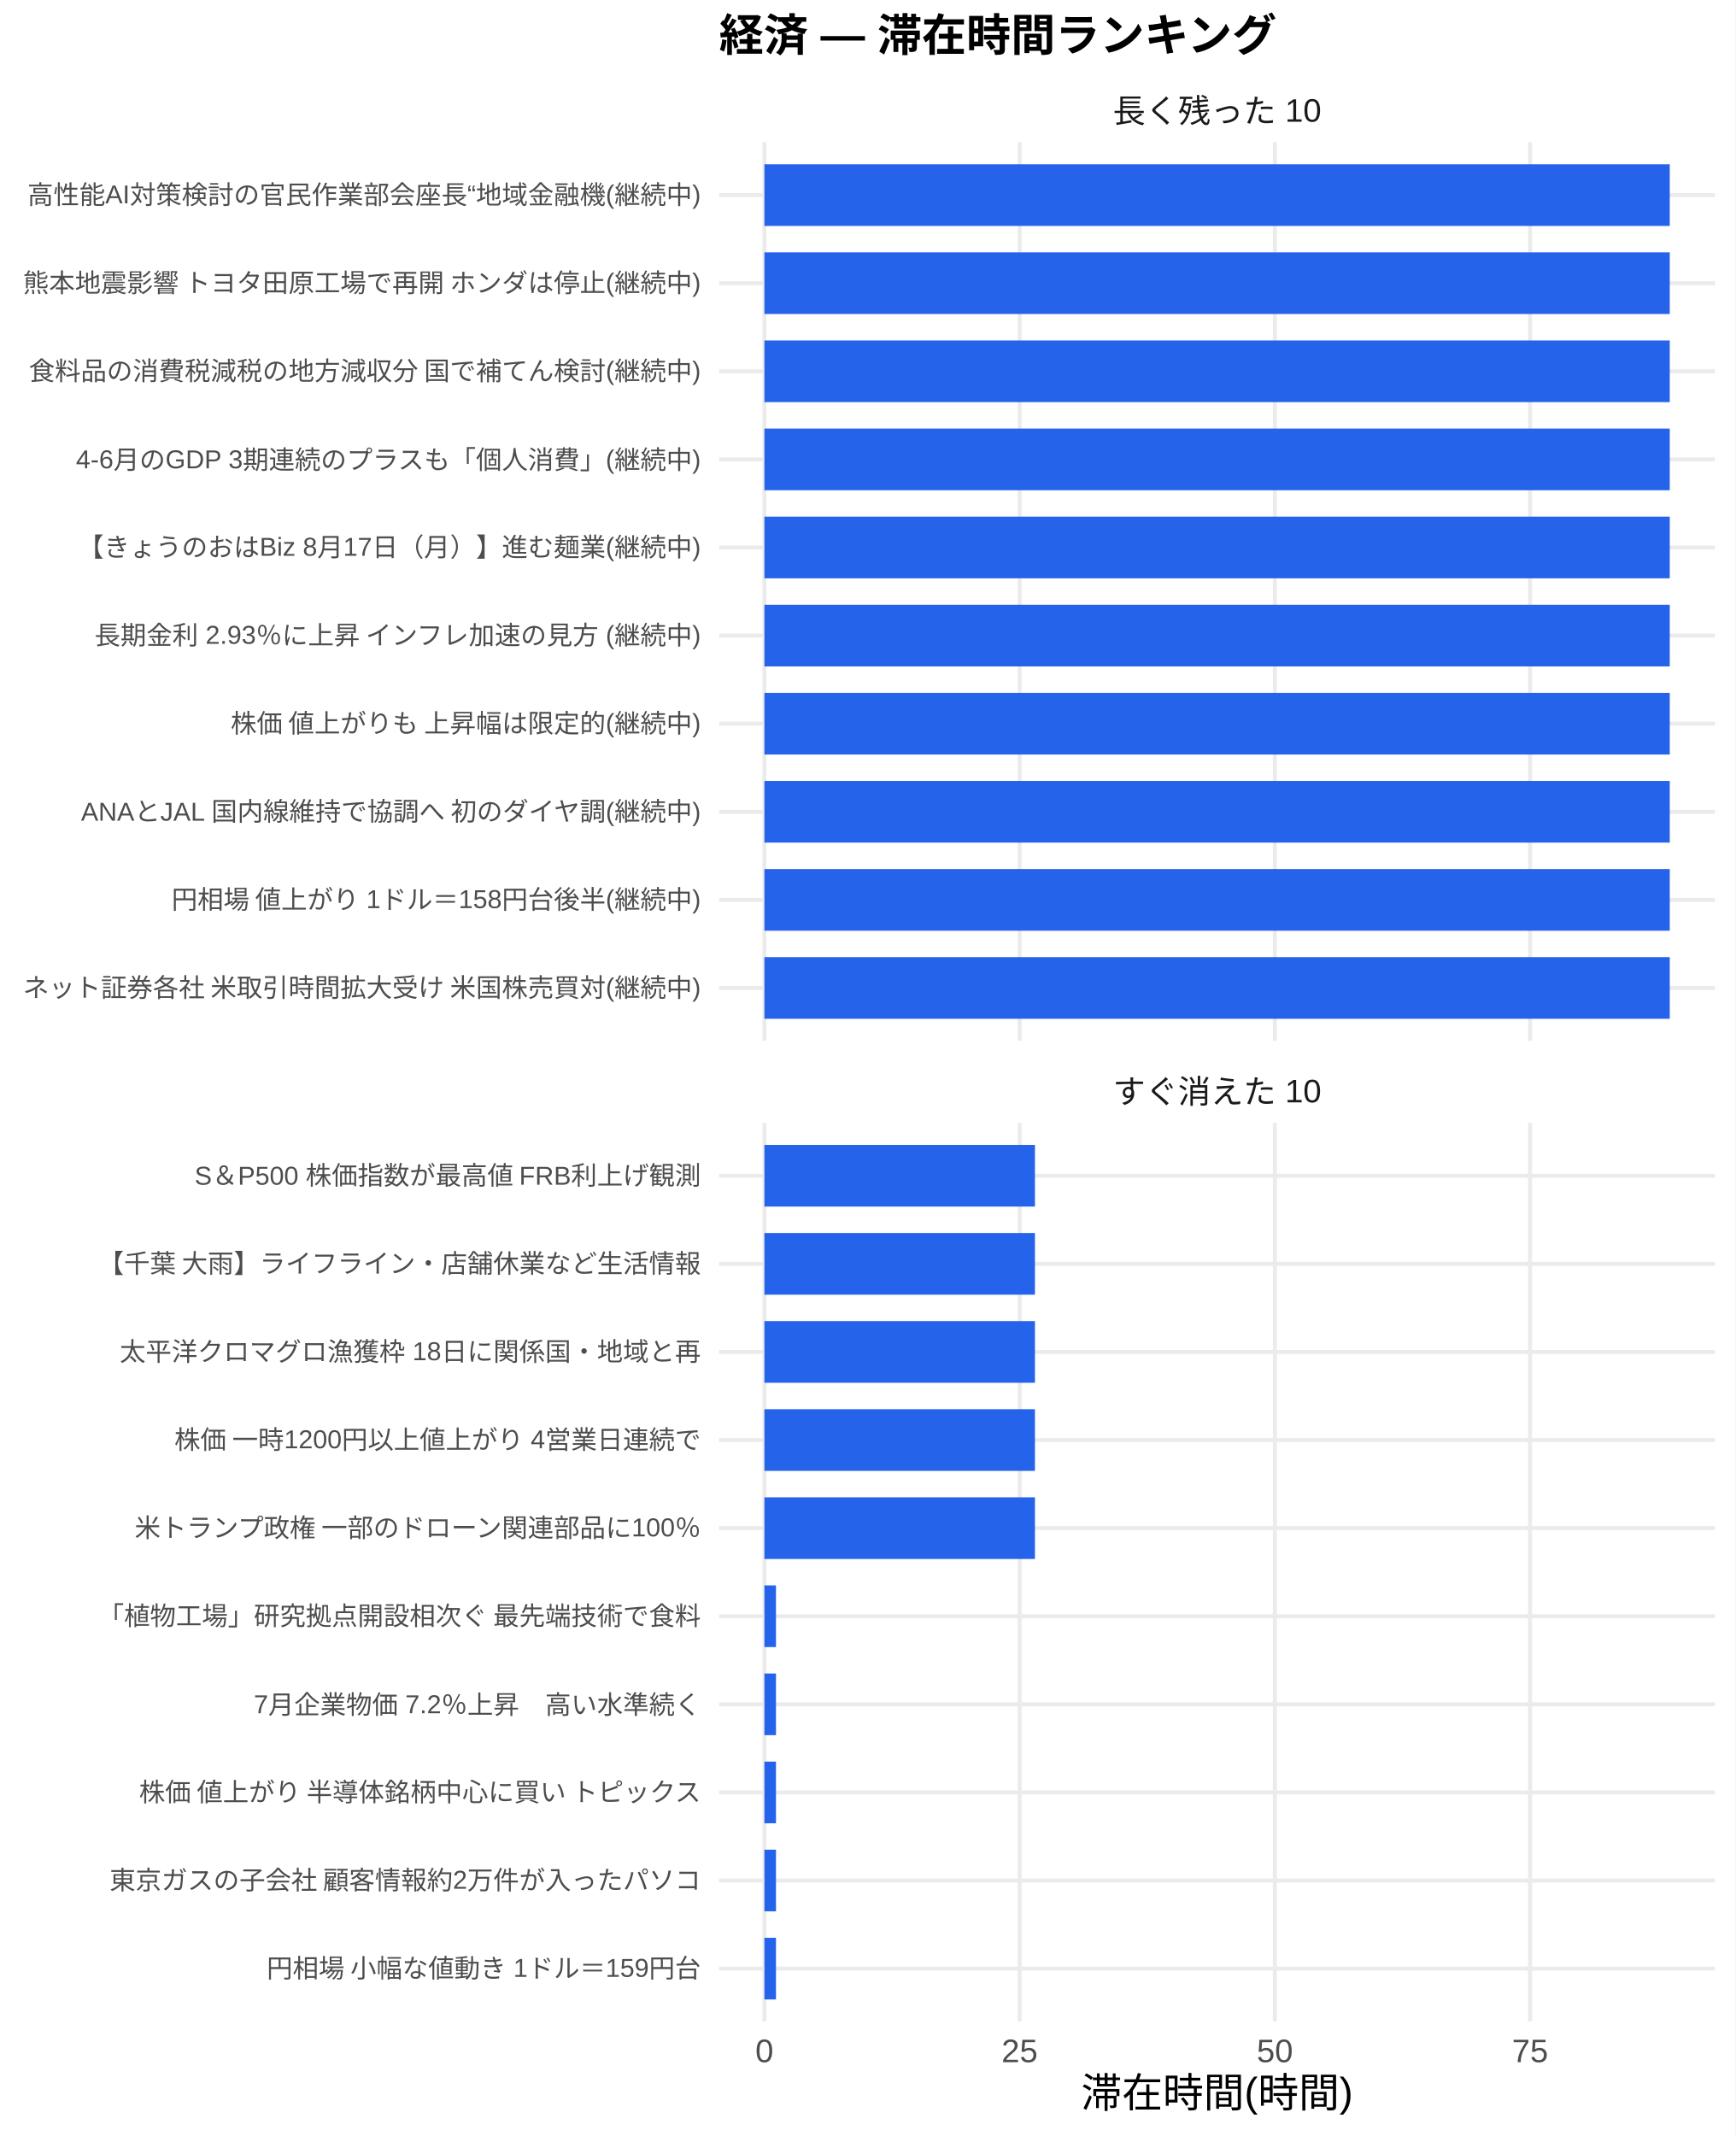
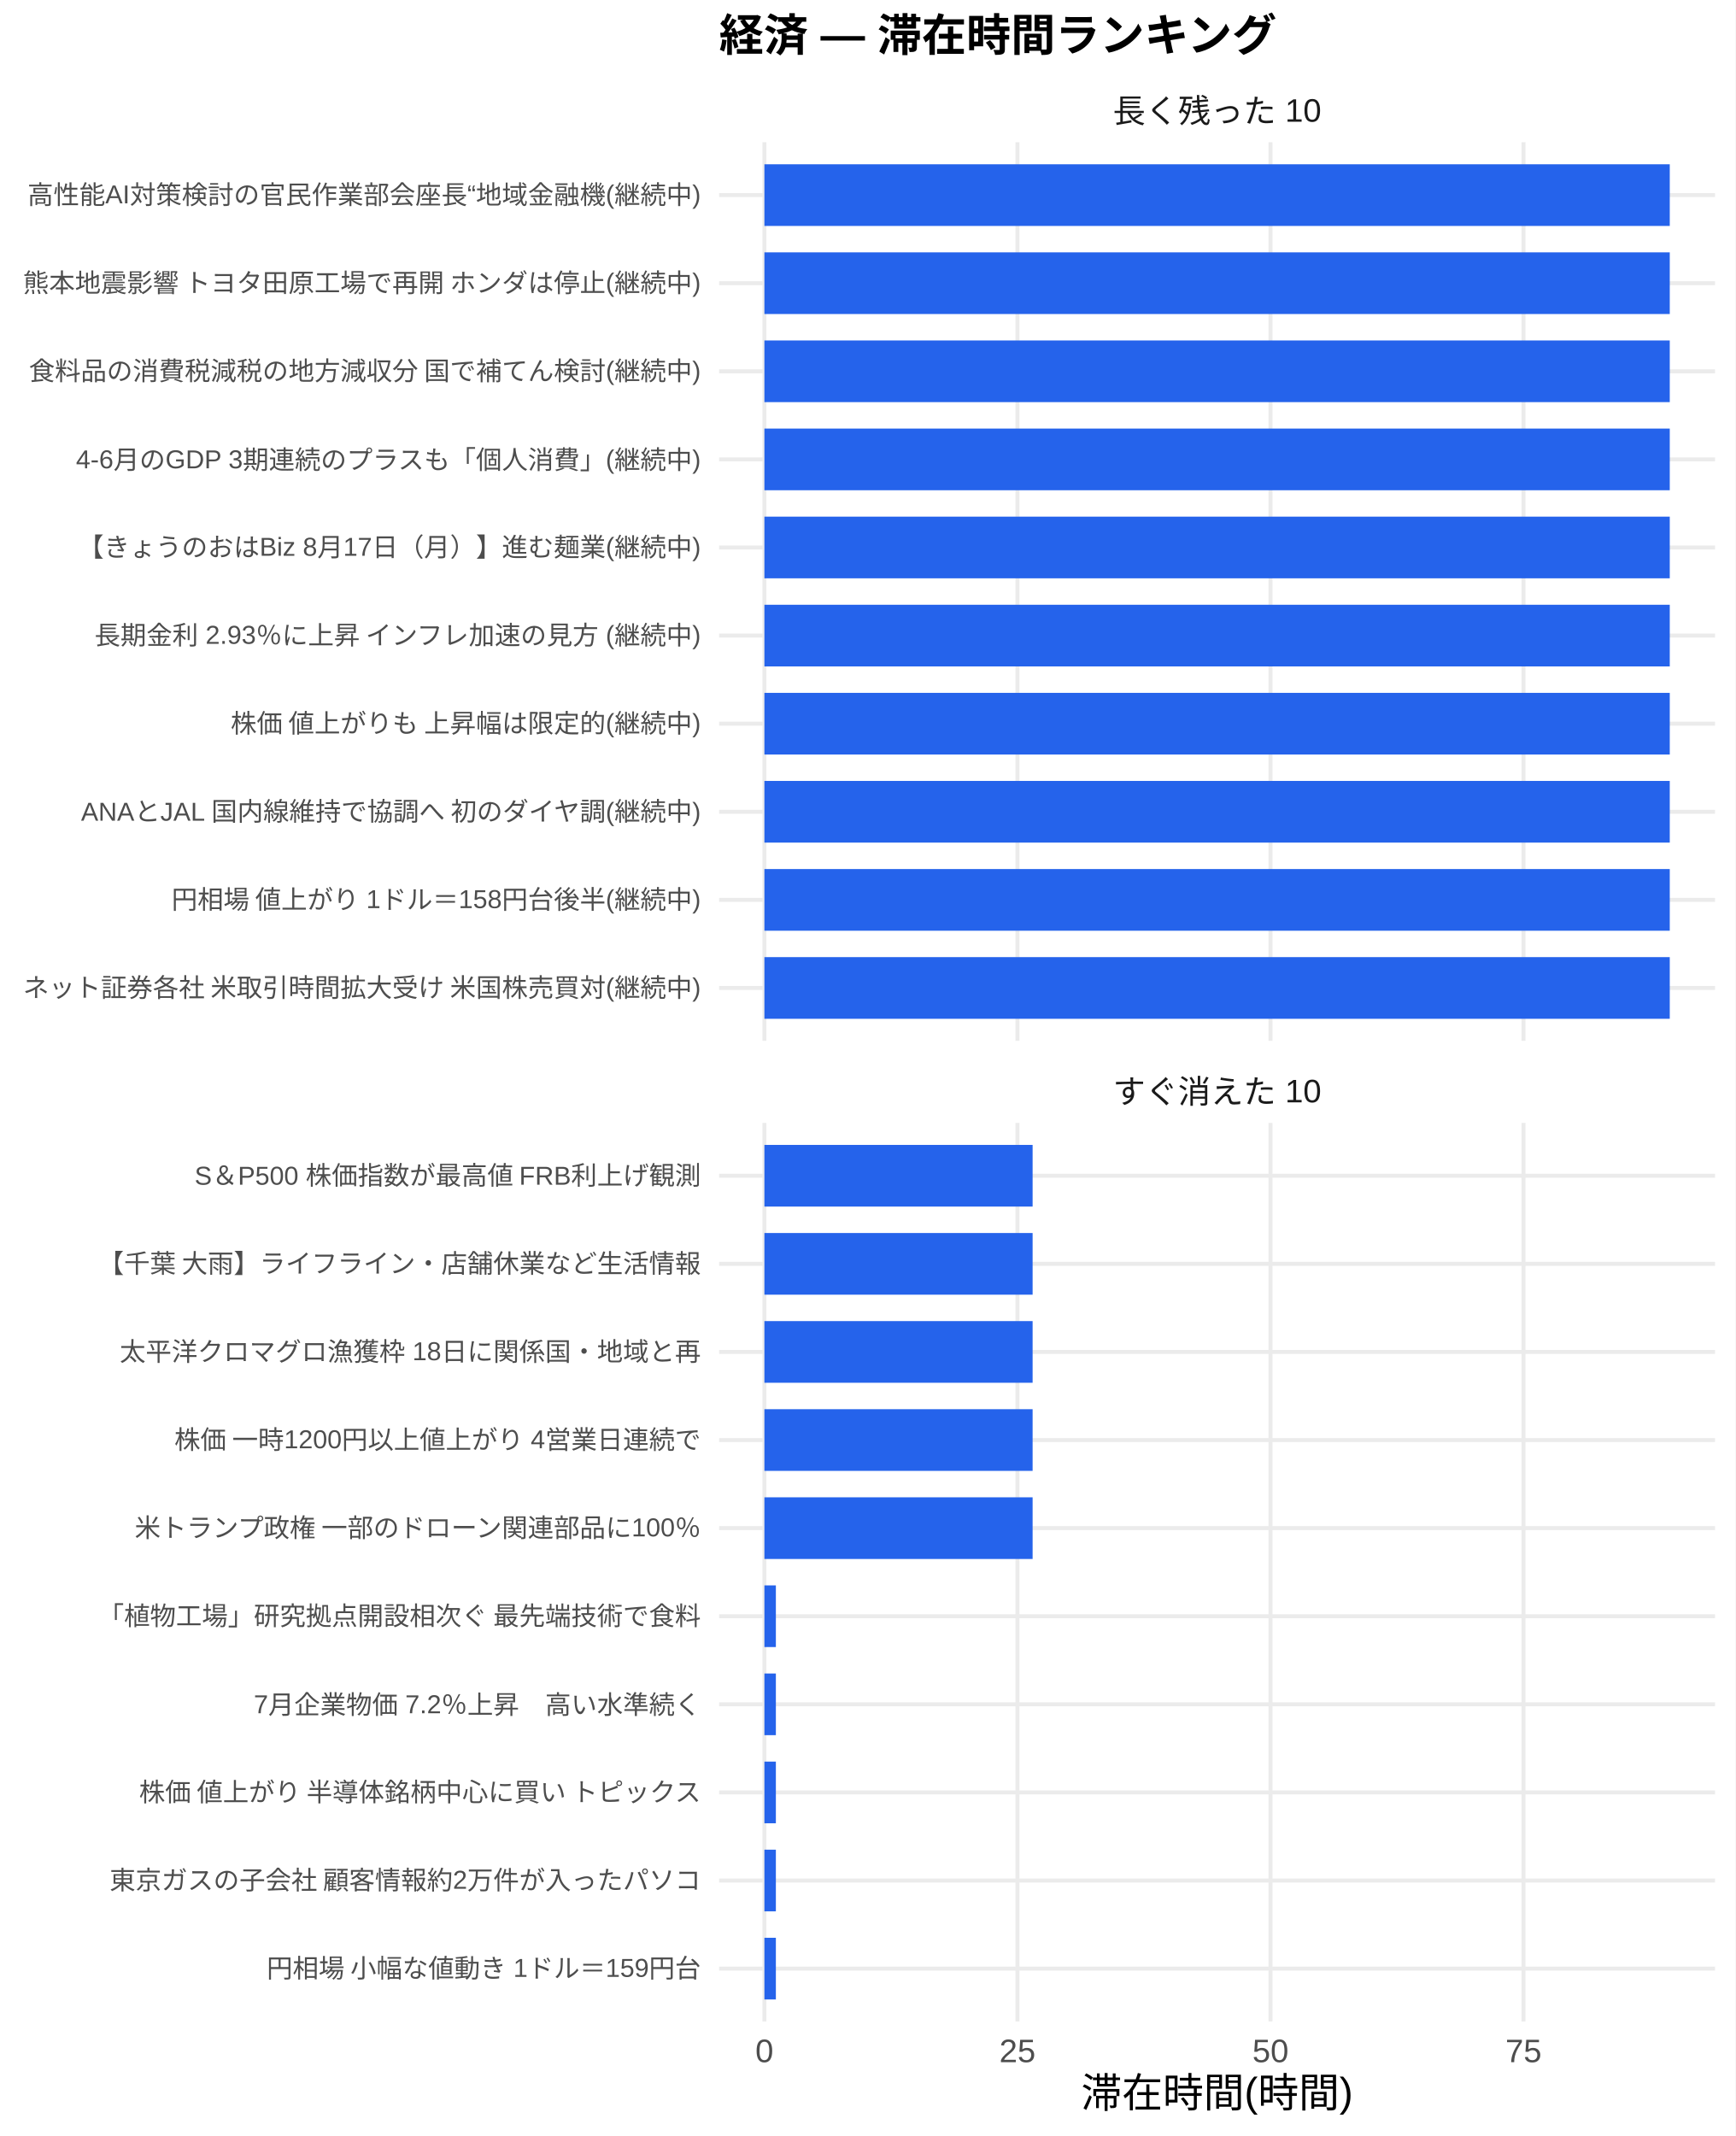
<svg xmlns="http://www.w3.org/2000/svg" width="468.00pt" height="576.00pt" viewBox="0 0 468.00 576.00">
  <g class="svglite">
    <defs>
      <style type="text/css">
    .svglite line, .svglite polyline, .svglite polygon, .svglite path, .svglite rect, .svglite circle {
      fill: none;
      stroke: #000000;
      stroke-linecap: round;
      stroke-linejoin: round;
      stroke-miterlimit: 10.00;
    }
    .svglite text {
      white-space: pre;
    }
    .svglite g.glyphgroup path {
      fill: inherit;
      stroke: none;
    }
  </style>
    </defs>
    <rect width="100%" height="100%" style="stroke: none; fill: #FFFFFF;" />
    <defs>
      <clipPath id="cpMC4wMHw0NjguMDB8MC4wMHw1NzYuMDA=">
        <rect x="0.00" y="0.00" width="468.00" height="576.00" />
      </clipPath>
    </defs>
    <g clip-path="url(#cpMC4wMHw0NjguMDB8MC4wMHw1NzYuMDA=)">
      <rect x="0.00" y="0.00" width="468.00" height="576.00" style="stroke-width: 1.07; stroke: none; fill: #FFFFFF;" />
    </g>
    <defs>
      <clipPath id="cpMTkzLjk0fDQ2Mi41MnwzOC4zNnwyODAuNjc=">
        <rect x="193.94" y="38.36" width="268.58" height="242.31" />
      </clipPath>
    </defs>
    <g clip-path="url(#cpMTkzLjk0fDQ2Mi41MnwzOC4zNnwyODAuNjc=)">
      <polyline points="193.94,266.42 462.52,266.42 " style="stroke-width: 1.07; stroke: #EBEBEB; stroke-linecap: butt;" />
      <polyline points="193.94,242.66 462.52,242.66 " style="stroke-width: 1.07; stroke: #EBEBEB; stroke-linecap: butt;" />
      <polyline points="193.94,218.91 462.52,218.91 " style="stroke-width: 1.07; stroke: #EBEBEB; stroke-linecap: butt;" />
      <polyline points="193.94,195.15 462.52,195.15 " style="stroke-width: 1.07; stroke: #EBEBEB; stroke-linecap: butt;" />
      <polyline points="193.94,171.39 462.52,171.39 " style="stroke-width: 1.07; stroke: #EBEBEB; stroke-linecap: butt;" />
      <polyline points="193.94,147.64 462.52,147.64 " style="stroke-width: 1.07; stroke: #EBEBEB; stroke-linecap: butt;" />
      <polyline points="193.94,123.88 462.52,123.88 " style="stroke-width: 1.07; stroke: #EBEBEB; stroke-linecap: butt;" />
      <polyline points="193.94,100.13 462.52,100.13 " style="stroke-width: 1.07; stroke: #EBEBEB; stroke-linecap: butt;" />
      <polyline points="193.94,76.37 462.52,76.37 " style="stroke-width: 1.07; stroke: #EBEBEB; stroke-linecap: butt;" />
      <polyline points="193.94,52.61 462.52,52.61 " style="stroke-width: 1.07; stroke: #EBEBEB; stroke-linecap: butt;" />
      <polyline points="206.15,280.67 206.15,38.36 " style="stroke-width: 1.07; stroke: #EBEBEB; stroke-linecap: butt;" />
-       <polyline points="274.98,280.67 274.98,38.36 " style="stroke-width: 1.07; stroke: #EBEBEB; stroke-linecap: butt;" />
-       <polyline points="343.81,280.67 343.81,38.36 " style="stroke-width: 1.07; stroke: #EBEBEB; stroke-linecap: butt;" />
-       <polyline points="412.64,280.67 412.64,38.36 " style="stroke-width: 1.07; stroke: #EBEBEB; stroke-linecap: butt;" />
+       <polyline points="274.39,280.67 274.39,38.36 " style="stroke-width: 1.07; stroke: #EBEBEB; stroke-linecap: butt;" />
+       <polyline points="342.63,280.67 342.63,38.36 " style="stroke-width: 1.07; stroke: #EBEBEB; stroke-linecap: butt;" />
+       <polyline points="410.87,280.67 410.87,38.36 " style="stroke-width: 1.07; stroke: #EBEBEB; stroke-linecap: butt;" />
      <rect x="206.15" y="44.30" width="244.16" height="16.63" style="stroke-width: 1.07; stroke: none; stroke-linecap: butt; stroke-linejoin: miter; fill: #2563EB;" />
      <rect x="206.15" y="68.05" width="244.16" height="16.63" style="stroke-width: 1.07; stroke: none; stroke-linecap: butt; stroke-linejoin: miter; fill: #2563EB;" />
      <rect x="206.15" y="91.81" width="244.16" height="16.63" style="stroke-width: 1.07; stroke: none; stroke-linecap: butt; stroke-linejoin: miter; fill: #2563EB;" />
      <rect x="206.15" y="115.57" width="244.16" height="16.63" style="stroke-width: 1.07; stroke: none; stroke-linecap: butt; stroke-linejoin: miter; fill: #2563EB;" />
      <rect x="206.15" y="139.32" width="244.16" height="16.63" style="stroke-width: 1.07; stroke: none; stroke-linecap: butt; stroke-linejoin: miter; fill: #2563EB;" />
      <rect x="206.15" y="163.08" width="244.16" height="16.63" style="stroke-width: 1.07; stroke: none; stroke-linecap: butt; stroke-linejoin: miter; fill: #2563EB;" />
      <rect x="206.15" y="186.84" width="244.16" height="16.63" style="stroke-width: 1.07; stroke: none; stroke-linecap: butt; stroke-linejoin: miter; fill: #2563EB;" />
      <rect x="206.15" y="210.59" width="244.16" height="16.63" style="stroke-width: 1.07; stroke: none; stroke-linecap: butt; stroke-linejoin: miter; fill: #2563EB;" />
      <rect x="206.15" y="234.35" width="244.16" height="16.63" style="stroke-width: 1.07; stroke: none; stroke-linecap: butt; stroke-linejoin: miter; fill: #2563EB;" />
      <rect x="206.15" y="258.10" width="244.16" height="16.63" style="stroke-width: 1.07; stroke: none; stroke-linecap: butt; stroke-linejoin: miter; fill: #2563EB;" />
    </g>
    <g clip-path="url(#cpMC4wMHw0NjguMDB8MC4wMHw1NzYuMDA=)">
</g>
    <defs>
      <clipPath id="cpMTkzLjk0fDQ2Mi41MnwzMDIuODB8NTQ1LjEy">
        <rect x="193.94" y="302.80" width="268.58" height="242.31" />
      </clipPath>
    </defs>
    <g clip-path="url(#cpMTkzLjk0fDQ2Mi41MnwzMDIuODB8NTQ1LjEy)">
      <polyline points="193.94,530.86 462.52,530.86 " style="stroke-width: 1.07; stroke: #EBEBEB; stroke-linecap: butt;" />
      <polyline points="193.94,507.11 462.52,507.11 " style="stroke-width: 1.07; stroke: #EBEBEB; stroke-linecap: butt;" />
      <polyline points="193.94,483.35 462.52,483.35 " style="stroke-width: 1.07; stroke: #EBEBEB; stroke-linecap: butt;" />
      <polyline points="193.94,459.59 462.52,459.59 " style="stroke-width: 1.07; stroke: #EBEBEB; stroke-linecap: butt;" />
      <polyline points="193.94,435.84 462.52,435.84 " style="stroke-width: 1.07; stroke: #EBEBEB; stroke-linecap: butt;" />
      <polyline points="193.94,412.08 462.52,412.08 " style="stroke-width: 1.07; stroke: #EBEBEB; stroke-linecap: butt;" />
      <polyline points="193.94,388.33 462.52,388.33 " style="stroke-width: 1.07; stroke: #EBEBEB; stroke-linecap: butt;" />
      <polyline points="193.94,364.57 462.52,364.57 " style="stroke-width: 1.07; stroke: #EBEBEB; stroke-linecap: butt;" />
      <polyline points="193.94,340.81 462.52,340.81 " style="stroke-width: 1.07; stroke: #EBEBEB; stroke-linecap: butt;" />
      <polyline points="193.94,317.06 462.52,317.06 " style="stroke-width: 1.07; stroke: #EBEBEB; stroke-linecap: butt;" />
      <polyline points="206.15,545.12 206.15,302.80 " style="stroke-width: 1.07; stroke: #EBEBEB; stroke-linecap: butt;" />
-       <polyline points="274.98,545.12 274.98,302.80 " style="stroke-width: 1.07; stroke: #EBEBEB; stroke-linecap: butt;" />
-       <polyline points="343.81,545.12 343.81,302.80 " style="stroke-width: 1.07; stroke: #EBEBEB; stroke-linecap: butt;" />
-       <polyline points="412.64,545.12 412.64,302.80 " style="stroke-width: 1.07; stroke: #EBEBEB; stroke-linecap: butt;" />
-       <rect x="206.15" y="308.74" width="72.96" height="16.63" style="stroke-width: 1.07; stroke: none; stroke-linecap: butt; stroke-linejoin: miter; fill: #2563EB;" />
-       <rect x="206.15" y="332.50" width="72.96" height="16.63" style="stroke-width: 1.07; stroke: none; stroke-linecap: butt; stroke-linejoin: miter; fill: #2563EB;" />
-       <rect x="206.15" y="356.25" width="72.96" height="16.63" style="stroke-width: 1.07; stroke: none; stroke-linecap: butt; stroke-linejoin: miter; fill: #2563EB;" />
-       <rect x="206.15" y="380.01" width="72.96" height="16.63" style="stroke-width: 1.07; stroke: none; stroke-linecap: butt; stroke-linejoin: miter; fill: #2563EB;" />
-       <rect x="206.15" y="403.77" width="72.96" height="16.63" style="stroke-width: 1.07; stroke: none; stroke-linecap: butt; stroke-linejoin: miter; fill: #2563EB;" />
-       <rect x="206.15" y="427.52" width="3.12" height="16.63" style="stroke-width: 1.07; stroke: none; stroke-linecap: butt; stroke-linejoin: miter; fill: #2563EB;" />
-       <rect x="206.15" y="451.28" width="3.12" height="16.63" style="stroke-width: 1.07; stroke: none; stroke-linecap: butt; stroke-linejoin: miter; fill: #2563EB;" />
-       <rect x="206.15" y="475.04" width="3.12" height="16.63" style="stroke-width: 1.07; stroke: none; stroke-linecap: butt; stroke-linejoin: miter; fill: #2563EB;" />
-       <rect x="206.15" y="498.79" width="3.12" height="16.63" style="stroke-width: 1.07; stroke: none; stroke-linecap: butt; stroke-linejoin: miter; fill: #2563EB;" />
-       <rect x="206.15" y="522.55" width="3.12" height="16.63" style="stroke-width: 1.07; stroke: none; stroke-linecap: butt; stroke-linejoin: miter; fill: #2563EB;" />
+       <polyline points="274.39,545.12 274.39,302.80 " style="stroke-width: 1.07; stroke: #EBEBEB; stroke-linecap: butt;" />
+       <polyline points="342.63,545.12 342.63,302.80 " style="stroke-width: 1.07; stroke: #EBEBEB; stroke-linecap: butt;" />
+       <polyline points="410.87,545.12 410.87,302.80 " style="stroke-width: 1.07; stroke: #EBEBEB; stroke-linecap: butt;" />
+       <rect x="206.15" y="308.74" width="72.33" height="16.63" style="stroke-width: 1.07; stroke: none; stroke-linecap: butt; stroke-linejoin: miter; fill: #2563EB;" />
+       <rect x="206.15" y="332.50" width="72.33" height="16.63" style="stroke-width: 1.07; stroke: none; stroke-linecap: butt; stroke-linejoin: miter; fill: #2563EB;" />
+       <rect x="206.15" y="356.25" width="72.33" height="16.63" style="stroke-width: 1.07; stroke: none; stroke-linecap: butt; stroke-linejoin: miter; fill: #2563EB;" />
+       <rect x="206.15" y="380.01" width="72.33" height="16.63" style="stroke-width: 1.07; stroke: none; stroke-linecap: butt; stroke-linejoin: miter; fill: #2563EB;" />
+       <rect x="206.15" y="403.77" width="72.33" height="16.63" style="stroke-width: 1.07; stroke: none; stroke-linecap: butt; stroke-linejoin: miter; fill: #2563EB;" />
+       <rect x="206.15" y="427.52" width="3.09" height="16.63" style="stroke-width: 1.07; stroke: none; stroke-linecap: butt; stroke-linejoin: miter; fill: #2563EB;" />
+       <rect x="206.15" y="451.28" width="3.09" height="16.63" style="stroke-width: 1.07; stroke: none; stroke-linecap: butt; stroke-linejoin: miter; fill: #2563EB;" />
+       <rect x="206.15" y="475.04" width="3.09" height="16.63" style="stroke-width: 1.07; stroke: none; stroke-linecap: butt; stroke-linejoin: miter; fill: #2563EB;" />
+       <rect x="206.15" y="498.79" width="3.09" height="16.63" style="stroke-width: 1.07; stroke: none; stroke-linecap: butt; stroke-linejoin: miter; fill: #2563EB;" />
+       <rect x="206.15" y="522.55" width="3.09" height="16.63" style="stroke-width: 1.07; stroke: none; stroke-linecap: butt; stroke-linejoin: miter; fill: #2563EB;" />
    </g>
    <g clip-path="url(#cpMC4wMHw0NjguMDB8MC4wMHw1NzYuMDA=)">
</g>
    <defs>
      <clipPath id="cpMTkzLjk0fDQ2Mi41MnwyODYuMTV8MzAyLjgw">
        <rect x="193.94" y="286.15" width="268.58" height="16.65" />
      </clipPath>
    </defs>
    <g clip-path="url(#cpMTkzLjk0fDQ2Mi41MnwyODYuMTV8MzAyLjgw)">
      <text x="328.23" y="297.50" text-anchor="middle" style="font-size: 8.80px;fill: #1A1A1A; font-family: &quot;Liberation Sans&quot;;" textLength="56.20px" lengthAdjust="spacingAndGlyphs">すぐ消えた 10</text>
    </g>
    <g clip-path="url(#cpMC4wMHw0NjguMDB8MC4wMHw1NzYuMDA=)">
</g>
    <defs>
      <clipPath id="cpMTkzLjk0fDQ2Mi41MnwyMS43MXwzOC4zNg==">
        <rect x="193.94" y="21.71" width="268.58" height="16.65" />
      </clipPath>
    </defs>
    <g clip-path="url(#cpMTkzLjk0fDQ2Mi41MnwyMS43MXwzOC4zNg==)">
      <text x="328.23" y="33.06" text-anchor="middle" style="font-size: 8.80px;fill: #1A1A1A; font-family: &quot;Liberation Sans&quot;;" textLength="56.20px" lengthAdjust="spacingAndGlyphs">長く残った 10</text>
    </g>
    <g clip-path="url(#cpMC4wMHw0NjguMDB8MC4wMHw1NzYuMDA=)">
      <text x="206.15" y="556.10" text-anchor="middle" style="font-size: 8.80px;fill: #4D4D4D; font-family: &quot;Liberation Sans&quot;;" textLength="4.89px" lengthAdjust="spacingAndGlyphs">0</text>
-       <text x="274.98" y="556.10" text-anchor="middle" style="font-size: 8.80px;fill: #4D4D4D; font-family: &quot;Liberation Sans&quot;;" textLength="9.78px" lengthAdjust="spacingAndGlyphs">25</text>
-       <text x="343.81" y="556.10" text-anchor="middle" style="font-size: 8.80px;fill: #4D4D4D; font-family: &quot;Liberation Sans&quot;;" textLength="9.78px" lengthAdjust="spacingAndGlyphs">50</text>
-       <text x="412.64" y="556.10" text-anchor="middle" style="font-size: 8.80px;fill: #4D4D4D; font-family: &quot;Liberation Sans&quot;;" textLength="9.78px" lengthAdjust="spacingAndGlyphs">75</text>
+       <text x="274.39" y="556.10" text-anchor="middle" style="font-size: 8.80px;fill: #4D4D4D; font-family: &quot;Liberation Sans&quot;;" textLength="9.78px" lengthAdjust="spacingAndGlyphs">25</text>
+       <text x="342.63" y="556.10" text-anchor="middle" style="font-size: 8.80px;fill: #4D4D4D; font-family: &quot;Liberation Sans&quot;;" textLength="9.78px" lengthAdjust="spacingAndGlyphs">50</text>
+       <text x="410.87" y="556.10" text-anchor="middle" style="font-size: 8.80px;fill: #4D4D4D; font-family: &quot;Liberation Sans&quot;;" textLength="9.78px" lengthAdjust="spacingAndGlyphs">75</text>
      <text x="189.01" y="268.83" text-anchor="end" style="font-size: 7.00px;fill: #4D4D4D; font-family: &quot;Liberation Sans&quot;;" textLength="183.53px" lengthAdjust="spacingAndGlyphs">ネット証券各社 米取引時間拡大受け 米国株売買対(継続中)</text>
      <text x="189.01" y="245.07" text-anchor="end" style="font-size: 7.00px;fill: #4D4D4D; font-family: &quot;Liberation Sans&quot;;" textLength="143.09px" lengthAdjust="spacingAndGlyphs">円相場 値上がり 1ドル＝158円台後半(継続中)</text>
      <text x="189.01" y="221.31" text-anchor="end" style="font-size: 7.00px;fill: #4D4D4D; font-family: &quot;Liberation Sans&quot;;" textLength="167.73px" lengthAdjust="spacingAndGlyphs">ANAとJAL 国内線維持で協調へ 初のダイヤ調(継続中)</text>
      <text x="189.01" y="197.56" text-anchor="end" style="font-size: 7.00px;fill: #4D4D4D; font-family: &quot;Liberation Sans&quot;;" textLength="127.53px" lengthAdjust="spacingAndGlyphs">株価 値上がりも 上昇幅は限定的(継続中)</text>
      <text x="189.01" y="173.80" text-anchor="end" style="font-size: 7.00px;fill: #4D4D4D; font-family: &quot;Liberation Sans&quot;;" textLength="164.08px" lengthAdjust="spacingAndGlyphs">長期金利 2.93％に上昇 インフレ加速の見方 (継続中)</text>
      <text x="189.01" y="150.05" text-anchor="end" style="font-size: 7.00px;fill: #4D4D4D; font-family: &quot;Liberation Sans&quot;;" textLength="168.00px" lengthAdjust="spacingAndGlyphs">【きょうのおはBiz 8月17日（月）】進む麺業(継続中)</text>
      <text x="189.01" y="126.29" text-anchor="end" style="font-size: 7.00px;fill: #4D4D4D; font-family: &quot;Liberation Sans&quot;;" textLength="168.64px" lengthAdjust="spacingAndGlyphs">4-6月のGDP 3期連続のプラスも「個人消費」(継続中)</text>
      <text x="189.01" y="102.53" text-anchor="end" style="font-size: 7.00px;fill: #4D4D4D; font-family: &quot;Liberation Sans&quot;;" textLength="181.59px" lengthAdjust="spacingAndGlyphs">食料品の消費税減税の地方減収分 国で補てん検討(継続中)</text>
      <text x="189.01" y="78.78" text-anchor="end" style="font-size: 7.00px;fill: #4D4D4D; font-family: &quot;Liberation Sans&quot;;" textLength="183.53px" lengthAdjust="spacingAndGlyphs">熊本地震影響 トヨタ田原工場で再開 ホンダは停止(継続中)</text>
      <text x="189.01" y="55.02" text-anchor="end" style="font-size: 7.00px;fill: #4D4D4D; font-family: &quot;Liberation Sans&quot;;" textLength="181.59px" lengthAdjust="spacingAndGlyphs">高性能AI対策検討の官民作業部会座長“地域金融機(継続中)</text>
      <text x="189.01" y="533.27" text-anchor="end" style="font-size: 7.00px;fill: #4D4D4D; font-family: &quot;Liberation Sans&quot;;" textLength="117.44px" lengthAdjust="spacingAndGlyphs">円相場 小幅な値動き 1ドル＝159円台</text>
      <text x="189.01" y="509.51" text-anchor="end" style="font-size: 7.00px;fill: #4D4D4D; font-family: &quot;Liberation Sans&quot;;" textLength="159.83px" lengthAdjust="spacingAndGlyphs">東京ガスの子会社 顧客情報約2万件が入ったパソコ</text>
      <text x="189.01" y="485.76" text-anchor="end" style="font-size: 7.00px;fill: #4D4D4D; font-family: &quot;Liberation Sans&quot;;" textLength="152.81px" lengthAdjust="spacingAndGlyphs">株価 値上がり 半導体銘柄中心に買い トピックス</text>
      <text x="189.01" y="462.00" text-anchor="end" style="font-size: 7.00px;fill: #4D4D4D; font-family: &quot;Liberation Sans&quot;;" textLength="120.55px" lengthAdjust="spacingAndGlyphs">7月企業物価 7.2％上昇　高い水準続く</text>
      <text x="189.01" y="438.25" text-anchor="end" style="font-size: 7.00px;fill: #4D4D4D; font-family: &quot;Liberation Sans&quot;;" textLength="162.94px" lengthAdjust="spacingAndGlyphs">「植物工場」研究拠点開設相次ぐ 最先端技術で食料</text>
      <text x="189.01" y="414.49" text-anchor="end" style="font-size: 7.00px;fill: #4D4D4D; font-family: &quot;Liberation Sans&quot;;" textLength="153.61px" lengthAdjust="spacingAndGlyphs">米トランプ政権 一部のドローン関連部品に100％</text>
      <text x="189.01" y="390.73" text-anchor="end" style="font-size: 7.00px;fill: #4D4D4D; font-family: &quot;Liberation Sans&quot;;" textLength="142.33px" lengthAdjust="spacingAndGlyphs">株価 一時1200円以上値上がり 4営業日連続で</text>
      <text x="189.01" y="366.98" text-anchor="end" style="font-size: 7.00px;fill: #4D4D4D; font-family: &quot;Liberation Sans&quot;;" textLength="156.72px" lengthAdjust="spacingAndGlyphs">太平洋クロマグロ漁獲枠 18日に関係国・地域と再</text>
      <text x="189.01" y="343.22" text-anchor="end" style="font-size: 7.00px;fill: #4D4D4D; font-family: &quot;Liberation Sans&quot;;" textLength="162.94px" lengthAdjust="spacingAndGlyphs">【千葉 大雨】ライフライン・店舗休業など生活情報</text>
      <text x="189.01" y="319.47" text-anchor="end" style="font-size: 7.00px;fill: #4D4D4D; font-family: &quot;Liberation Sans&quot;;" textLength="136.91px" lengthAdjust="spacingAndGlyphs">S＆P500 株価指数が最高値 FRB利上げ観測</text>
      <text x="328.23" y="568.24" text-anchor="middle" style="font-size: 11.00px; font-family: &quot;Liberation Sans&quot;;" textLength="73.31px" lengthAdjust="spacingAndGlyphs">滞在時間(時間)</text>
      <text x="193.94" y="13.74" style="font-size: 12.00px; font-weight: bold; font-family: &quot;Liberation Sans&quot;;" textLength="150.66px" lengthAdjust="spacingAndGlyphs">経済 — 滞在時間ランキング</text>
    </g>
  </g>
</svg>
